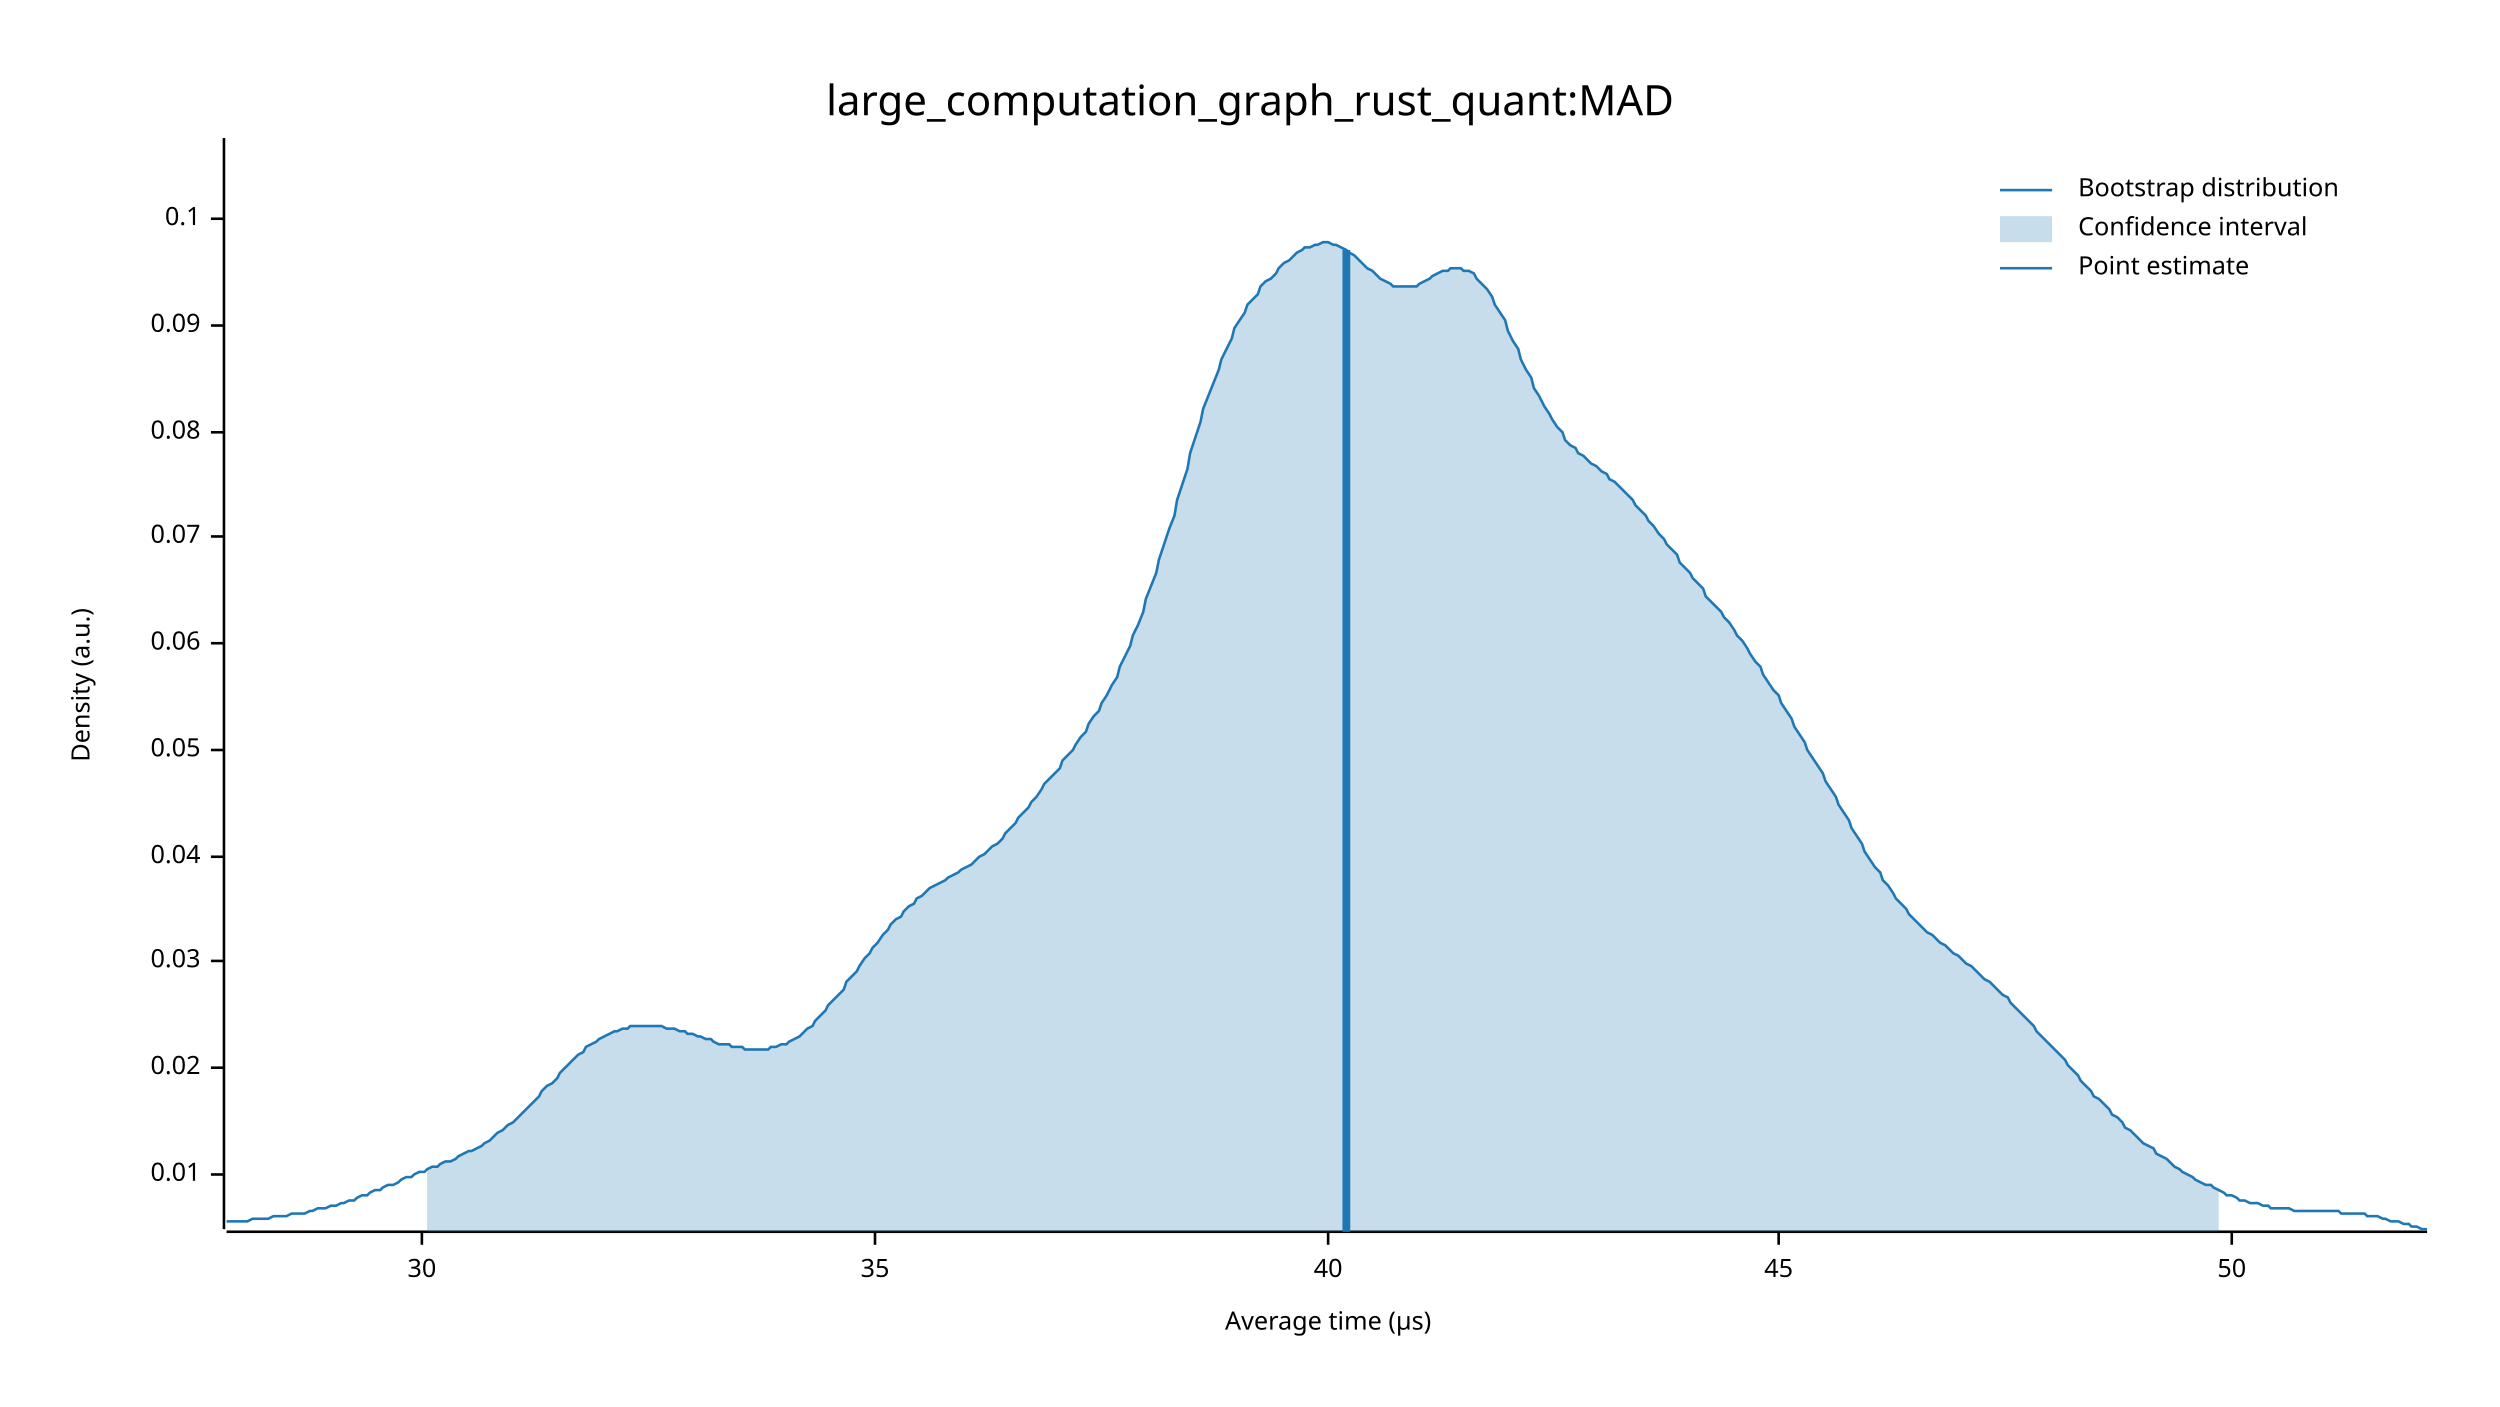
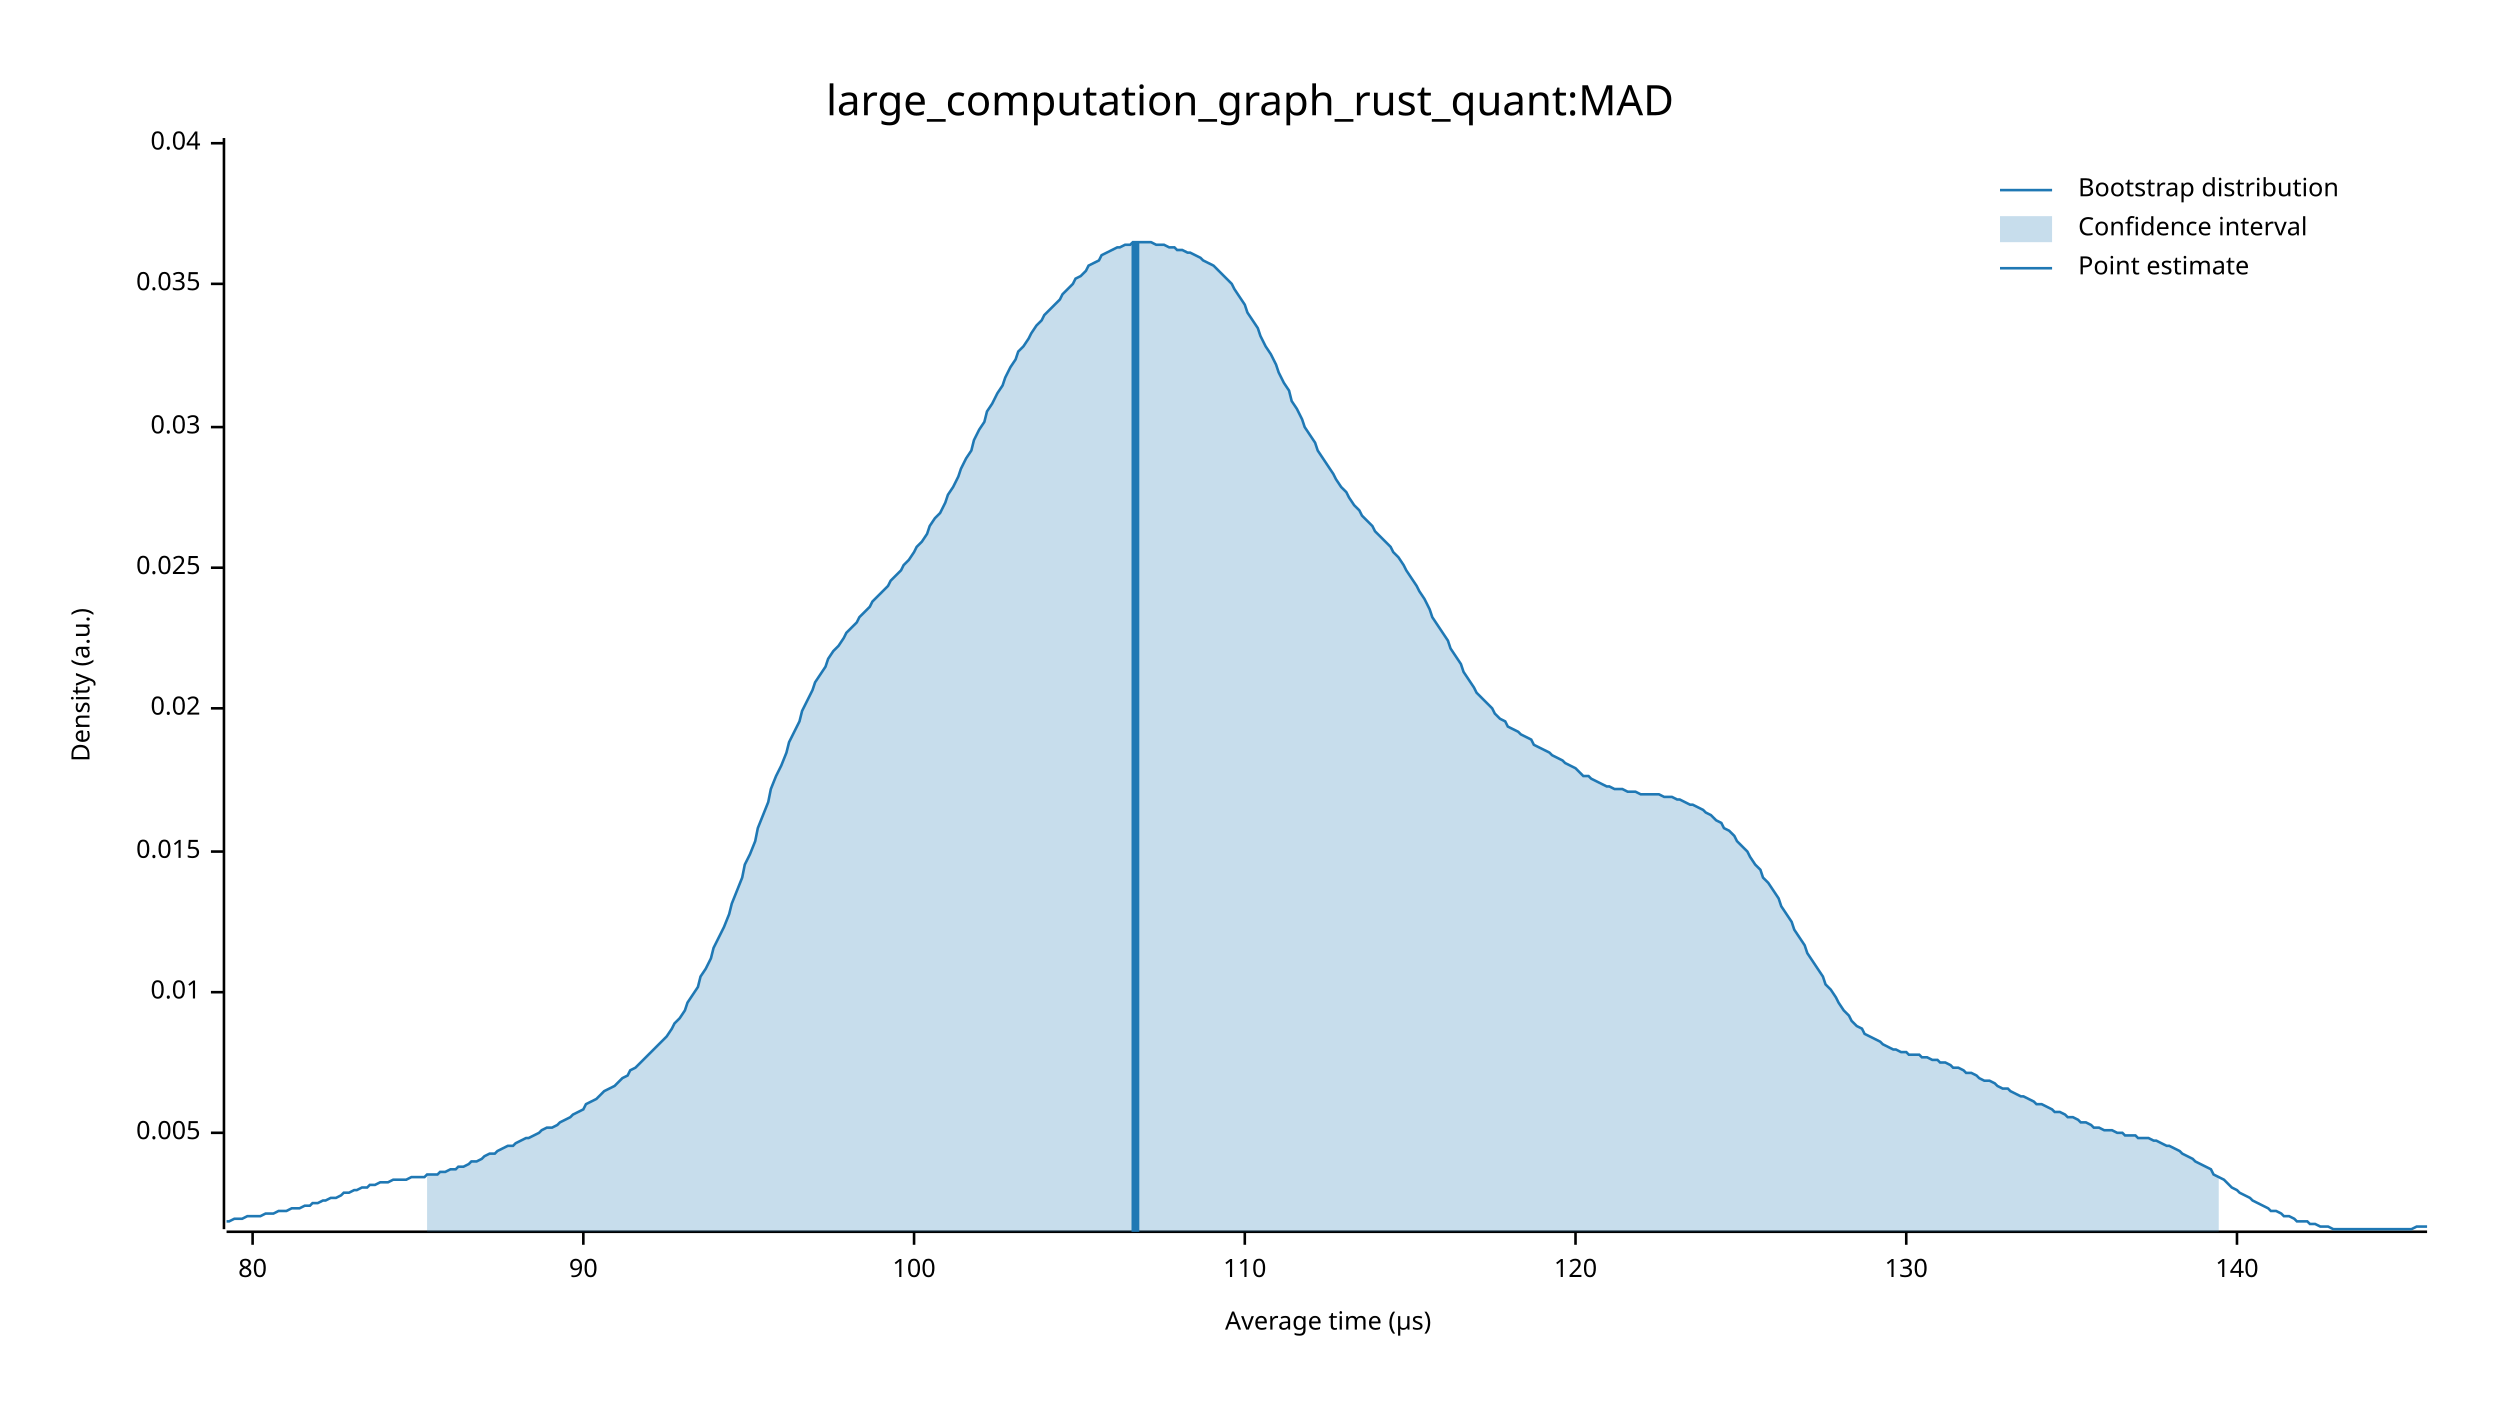
<svg xmlns="http://www.w3.org/2000/svg" width="960" height="540" viewBox="0 0 960 540">
  <text x="480" y="32" dy="0.76em" text-anchor="middle" font-family="sans-serif" font-size="16.129" opacity="1" fill="#000000">
large_computation_graph_rust_quant:MAD
</text>
  <text x="27" y="263" dy="0.76em" text-anchor="middle" font-family="sans-serif" font-size="9.677" opacity="1" fill="#000000" transform="rotate(270, 27, 263)">
Density (a.u.)
</text>
  <text x="510" y="513" dy="-0.5ex" text-anchor="middle" font-family="sans-serif" font-size="9.677" opacity="1" fill="#000000">
Average time (µs)
</text>
  <polyline fill="none" opacity="1" stroke="#000000" stroke-width="1" points="86,53 86,472 " />
-   <text x="77" y="451" dy="0.5ex" text-anchor="end" font-family="sans-serif" font-size="9.677" opacity="1" fill="#000000">
+   <text x="77" y="435" dy="0.5ex" text-anchor="end" font-family="sans-serif" font-size="9.677" opacity="1" fill="#000000">
+ 0.005
+ </text>
+   <polyline fill="none" opacity="1" stroke="#000000" stroke-width="1" points="81,435 86,435 " />
+   <text x="77" y="381" dy="0.5ex" text-anchor="end" font-family="sans-serif" font-size="9.677" opacity="1" fill="#000000">
0.01
</text>
-   <polyline fill="none" opacity="1" stroke="#000000" stroke-width="1" points="81,451 86,451 " />
-   <text x="77" y="410" dy="0.5ex" text-anchor="end" font-family="sans-serif" font-size="9.677" opacity="1" fill="#000000">
+   <polyline fill="none" opacity="1" stroke="#000000" stroke-width="1" points="81,381 86,381 " />
+   <text x="77" y="327" dy="0.5ex" text-anchor="end" font-family="sans-serif" font-size="9.677" opacity="1" fill="#000000">
+ 0.015
+ </text>
+   <polyline fill="none" opacity="1" stroke="#000000" stroke-width="1" points="81,327 86,327 " />
+   <text x="77" y="272" dy="0.5ex" text-anchor="end" font-family="sans-serif" font-size="9.677" opacity="1" fill="#000000">
0.02
</text>
-   <polyline fill="none" opacity="1" stroke="#000000" stroke-width="1" points="81,410 86,410 " />
-   <text x="77" y="369" dy="0.5ex" text-anchor="end" font-family="sans-serif" font-size="9.677" opacity="1" fill="#000000">
+   <polyline fill="none" opacity="1" stroke="#000000" stroke-width="1" points="81,272 86,272 " />
+   <text x="77" y="218" dy="0.5ex" text-anchor="end" font-family="sans-serif" font-size="9.677" opacity="1" fill="#000000">
+ 0.025
+ </text>
+   <polyline fill="none" opacity="1" stroke="#000000" stroke-width="1" points="81,218 86,218 " />
+   <text x="77" y="164" dy="0.5ex" text-anchor="end" font-family="sans-serif" font-size="9.677" opacity="1" fill="#000000">
0.03
</text>
-   <polyline fill="none" opacity="1" stroke="#000000" stroke-width="1" points="81,369 86,369 " />
-   <text x="77" y="329" dy="0.5ex" text-anchor="end" font-family="sans-serif" font-size="9.677" opacity="1" fill="#000000">
+   <polyline fill="none" opacity="1" stroke="#000000" stroke-width="1" points="81,164 86,164 " />
+   <text x="77" y="109" dy="0.5ex" text-anchor="end" font-family="sans-serif" font-size="9.677" opacity="1" fill="#000000">
+ 0.035
+ </text>
+   <polyline fill="none" opacity="1" stroke="#000000" stroke-width="1" points="81,109 86,109 " />
+   <text x="77" y="55" dy="0.5ex" text-anchor="end" font-family="sans-serif" font-size="9.677" opacity="1" fill="#000000">
0.04
</text>
-   <polyline fill="none" opacity="1" stroke="#000000" stroke-width="1" points="81,329 86,329 " />
-   <text x="77" y="288" dy="0.5ex" text-anchor="end" font-family="sans-serif" font-size="9.677" opacity="1" fill="#000000">
- 0.05
+   <polyline fill="none" opacity="1" stroke="#000000" stroke-width="1" points="81,55 86,55 " />
+   <polyline fill="none" opacity="1" stroke="#000000" stroke-width="1" points="87,473 932,473 " />
+   <text x="97" y="483" dy="0.76em" text-anchor="middle" font-family="sans-serif" font-size="9.677" opacity="1" fill="#000000">
+ 80
</text>
-   <polyline fill="none" opacity="1" stroke="#000000" stroke-width="1" points="81,288 86,288 " />
-   <text x="77" y="247" dy="0.5ex" text-anchor="end" font-family="sans-serif" font-size="9.677" opacity="1" fill="#000000">
- 0.06
+   <polyline fill="none" opacity="1" stroke="#000000" stroke-width="1" points="97,473 97,478 " />
+   <text x="224" y="483" dy="0.76em" text-anchor="middle" font-family="sans-serif" font-size="9.677" opacity="1" fill="#000000">
+ 90
</text>
-   <polyline fill="none" opacity="1" stroke="#000000" stroke-width="1" points="81,247 86,247 " />
-   <text x="77" y="206" dy="0.5ex" text-anchor="end" font-family="sans-serif" font-size="9.677" opacity="1" fill="#000000">
- 0.07
+   <polyline fill="none" opacity="1" stroke="#000000" stroke-width="1" points="224,473 224,478 " />
+   <text x="351" y="483" dy="0.76em" text-anchor="middle" font-family="sans-serif" font-size="9.677" opacity="1" fill="#000000">
+ 100
</text>
-   <polyline fill="none" opacity="1" stroke="#000000" stroke-width="1" points="81,206 86,206 " />
-   <text x="77" y="166" dy="0.5ex" text-anchor="end" font-family="sans-serif" font-size="9.677" opacity="1" fill="#000000">
- 0.08
+   <polyline fill="none" opacity="1" stroke="#000000" stroke-width="1" points="351,473 351,478 " />
+   <text x="478" y="483" dy="0.76em" text-anchor="middle" font-family="sans-serif" font-size="9.677" opacity="1" fill="#000000">
+ 110
</text>
-   <polyline fill="none" opacity="1" stroke="#000000" stroke-width="1" points="81,166 86,166 " />
-   <text x="77" y="125" dy="0.5ex" text-anchor="end" font-family="sans-serif" font-size="9.677" opacity="1" fill="#000000">
- 0.09
+   <polyline fill="none" opacity="1" stroke="#000000" stroke-width="1" points="478,473 478,478 " />
+   <text x="605" y="483" dy="0.76em" text-anchor="middle" font-family="sans-serif" font-size="9.677" opacity="1" fill="#000000">
+ 120
</text>
-   <polyline fill="none" opacity="1" stroke="#000000" stroke-width="1" points="81,125 86,125 " />
-   <text x="77" y="84" dy="0.5ex" text-anchor="end" font-family="sans-serif" font-size="9.677" opacity="1" fill="#000000">
- 0.1
+   <polyline fill="none" opacity="1" stroke="#000000" stroke-width="1" points="605,473 605,478 " />
+   <text x="732" y="483" dy="0.76em" text-anchor="middle" font-family="sans-serif" font-size="9.677" opacity="1" fill="#000000">
+ 130
</text>
-   <polyline fill="none" opacity="1" stroke="#000000" stroke-width="1" points="81,84 86,84 " />
-   <polyline fill="none" opacity="1" stroke="#000000" stroke-width="1" points="87,473 932,473 " />
-   <text x="162" y="483" dy="0.76em" text-anchor="middle" font-family="sans-serif" font-size="9.677" opacity="1" fill="#000000">
- 30
+   <polyline fill="none" opacity="1" stroke="#000000" stroke-width="1" points="732,473 732,478 " />
+   <text x="859" y="483" dy="0.76em" text-anchor="middle" font-family="sans-serif" font-size="9.677" opacity="1" fill="#000000">
+ 140
</text>
-   <polyline fill="none" opacity="1" stroke="#000000" stroke-width="1" points="162,473 162,478 " />
-   <text x="336" y="483" dy="0.76em" text-anchor="middle" font-family="sans-serif" font-size="9.677" opacity="1" fill="#000000">
- 35
- </text>
-   <polyline fill="none" opacity="1" stroke="#000000" stroke-width="1" points="336,473 336,478 " />
-   <text x="510" y="483" dy="0.76em" text-anchor="middle" font-family="sans-serif" font-size="9.677" opacity="1" fill="#000000">
- 40
- </text>
-   <polyline fill="none" opacity="1" stroke="#000000" stroke-width="1" points="510,473 510,478 " />
-   <text x="683" y="483" dy="0.76em" text-anchor="middle" font-family="sans-serif" font-size="9.677" opacity="1" fill="#000000">
- 45
- </text>
-   <polyline fill="none" opacity="1" stroke="#000000" stroke-width="1" points="683,473 683,478 " />
-   <text x="857" y="483" dy="0.76em" text-anchor="middle" font-family="sans-serif" font-size="9.677" opacity="1" fill="#000000">
- 50
- </text>
-   <polyline fill="none" opacity="1" stroke="#000000" stroke-width="1" points="857,473 857,478 " />
-   <polyline fill="none" opacity="1" stroke="#1F78B4" stroke-width="1" points="87,469 88,469 90,469 92,469 93,469 95,469 97,468 98,468 100,468 102,468 103,468 105,467 107,467 109,467 110,467 112,466 114,466 115,466 117,466 119,465 120,465 122,464 124,464 125,464 127,463 129,463 131,462 132,462 134,461 136,461 137,460 139,459 141,459 142,458 144,457 146,457 147,456 149,455 151,455 153,454 154,453 156,452 158,452 159,451 161,450 163,450 164,449 166,448 168,448 169,447 171,446 173,446 175,445 176,444 178,443 180,442 181,442 183,441 185,440 186,439 188,438 190,436 191,435 193,434 195,432 197,431 198,430 200,428 202,426 203,425 205,423 207,421 208,419 210,417 212,416 214,414 215,412 217,410 219,408 220,407 222,405 224,404 225,402 227,401 229,400 230,399 232,398 234,397 236,396 237,396 239,395 241,395 242,394 244,394 246,394 247,394 249,394 251,394 252,394 254,394 256,395 258,395 259,395 261,396 263,396 264,397 266,397 268,398 269,398 271,399 273,399 274,400 276,401 278,401 280,401 281,402 283,402 285,402 286,403 288,403 290,403 291,403 293,403 295,403 296,402 298,402 300,401 302,401 303,400 305,399 307,398 308,397 310,395 312,394 313,392 315,390 317,388 318,386 320,384 322,382 324,380 325,377 327,375 329,373 330,371 332,368 334,366 335,364 337,362 339,359 341,357 342,355 344,353 346,352 347,350 349,348 351,347 352,345 354,344 356,342 357,341 359,340 361,339 363,338 364,337 366,336 368,335 369,334 371,333 373,332 374,331 376,329 378,328 379,327 381,325 383,324 385,322 386,320 388,318 390,316 391,314 393,312 395,310 396,308 398,306 400,303 401,301 403,299 405,297 407,295 408,292 410,290 412,288 413,286 415,283 417,281 418,278 420,275 422,273 423,270 425,267 427,263 429,260 430,256 432,252 434,248 435,244 437,240 439,235 440,230 442,225 444,220 445,215 447,209 449,203 451,198 452,192 454,186 456,180 457,174 459,168 461,162 462,157 464,152 466,147 468,142 469,138 471,134 473,130 474,126 476,123 478,120 479,117 481,115 483,113 484,110 486,108 488,107 490,105 491,103 493,101 495,100 496,99 498,97 500,96 501,95 503,95 505,94 506,94 508,93 510,93 512,94 513,94 515,95 517,96 518,97 520,98 522,100 523,101 525,103 527,104 528,105 530,107 532,108 534,109 535,110 537,110 539,110 540,110 542,110 544,110 545,109 547,108 549,107 550,106 552,105 554,104 556,104 557,103 559,103 561,103 562,104 564,104 566,105 567,107 569,109 571,111 573,114 574,117 576,120 578,123 579,127 581,131 583,134 584,138 586,142 588,145 589,149 591,152 593,156 595,159 596,161 598,164 600,166 601,169 603,171 605,172 606,174 608,175 610,177 611,178 613,179 615,181 617,182 618,184 620,185 622,187 623,188 625,190 627,192 628,194 630,196 632,198 633,200 635,202 637,205 639,207 640,209 642,211 644,213 645,216 647,218 649,220 650,222 652,224 654,226 655,229 657,231 659,233 661,235 662,237 664,239 666,242 667,244 669,246 671,249 672,251 674,254 676,256 677,259 679,262 681,265 683,267 684,270 686,273 688,276 689,279 691,282 693,285 694,288 696,291 698,294 700,297 701,300 703,303 705,306 706,309 708,312 710,315 711,318 713,321 715,324 716,327 718,330 720,333 722,335 723,338 725,340 727,343 728,345 730,347 732,349 733,351 735,353 737,355 738,356 740,358 742,359 744,361 745,362 747,363 749,365 750,366 752,367 754,369 755,370 757,371 759,373 760,374 762,376 764,377 766,379 767,380 769,382 771,383 772,385 774,387 776,389 777,390 779,392 781,394 782,396 784,398 786,400 788,402 789,403 791,405 793,407 794,409 796,411 798,413 799,415 801,417 803,419 804,421 806,422 808,424 810,426 811,428 813,429 815,431 816,433 818,434 820,436 821,437 823,439 825,440 827,441 828,443 830,444 832,445 833,446 835,448 837,449 838,450 840,451 842,452 843,453 845,454 847,455 849,455 850,456 852,457 854,458 855,459 857,459 859,460 860,461 862,461 864,462 865,462 867,462 869,463 871,463 872,464 874,464 876,464 877,464 879,464 881,465 882,465 884,465 886,465 887,465 889,465 891,465 893,465 894,465 896,465 898,465 899,466 901,466 903,466 904,466 906,466 908,466 909,467 911,467 913,467 915,468 916,468 918,469 920,469 921,469 923,470 925,470 926,471 928,471 930,472 932,472 " />
-   <polygon opacity="0.25" fill="#1F78B4" points="164,449 166,448 168,448 169,447 171,446 173,446 175,445 176,444 178,443 180,442 181,442 183,441 185,440 186,439 188,438 190,436 191,435 193,434 195,432 197,431 198,430 200,428 202,426 203,425 205,423 207,421 208,419 210,417 212,416 214,414 215,412 217,410 219,408 220,407 222,405 224,404 225,402 227,401 229,400 230,399 232,398 234,397 236,396 237,396 239,395 241,395 242,394 244,394 246,394 247,394 249,394 251,394 252,394 254,394 256,395 258,395 259,395 261,396 263,396 264,397 266,397 268,398 269,398 271,399 273,399 274,400 276,401 278,401 280,401 281,402 283,402 285,402 286,403 288,403 290,403 291,403 293,403 295,403 296,402 298,402 300,401 302,401 303,400 305,399 307,398 308,397 310,395 312,394 313,392 315,390 317,388 318,386 320,384 322,382 324,380 325,377 327,375 329,373 330,371 332,368 334,366 335,364 337,362 339,359 341,357 342,355 344,353 346,352 347,350 349,348 351,347 352,345 354,344 356,342 357,341 359,340 361,339 363,338 364,337 366,336 368,335 369,334 371,333 373,332 374,331 376,329 378,328 379,327 381,325 383,324 385,322 386,320 388,318 390,316 391,314 393,312 395,310 396,308 398,306 400,303 401,301 403,299 405,297 407,295 408,292 410,290 412,288 413,286 415,283 417,281 418,278 420,275 422,273 423,270 425,267 427,263 429,260 430,256 432,252 434,248 435,244 437,240 439,235 440,230 442,225 444,220 445,215 447,209 449,203 451,198 452,192 454,186 456,180 457,174 459,168 461,162 462,157 464,152 466,147 468,142 469,138 471,134 473,130 474,126 476,123 478,120 479,117 481,115 483,113 484,110 486,108 488,107 490,105 491,103 493,101 495,100 496,99 498,97 500,96 501,95 503,95 505,94 506,94 508,93 510,93 512,94 513,94 515,95 517,96 518,97 520,98 522,100 523,101 525,103 527,104 528,105 530,107 532,108 534,109 535,110 537,110 539,110 540,110 542,110 544,110 545,109 547,108 549,107 550,106 552,105 554,104 556,104 557,103 559,103 561,103 562,104 564,104 566,105 567,107 569,109 571,111 573,114 574,117 576,120 578,123 579,127 581,131 583,134 584,138 586,142 588,145 589,149 591,152 593,156 595,159 596,161 598,164 600,166 601,169 603,171 605,172 606,174 608,175 610,177 611,178 613,179 615,181 617,182 618,184 620,185 622,187 623,188 625,190 627,192 628,194 630,196 632,198 633,200 635,202 637,205 639,207 640,209 642,211 644,213 645,216 647,218 649,220 650,222 652,224 654,226 655,229 657,231 659,233 661,235 662,237 664,239 666,242 667,244 669,246 671,249 672,251 674,254 676,256 677,259 679,262 681,265 683,267 684,270 686,273 688,276 689,279 691,282 693,285 694,288 696,291 698,294 700,297 701,300 703,303 705,306 706,309 708,312 710,315 711,318 713,321 715,324 716,327 718,330 720,333 722,335 723,338 725,340 727,343 728,345 730,347 732,349 733,351 735,353 737,355 738,356 740,358 742,359 744,361 745,362 747,363 749,365 750,366 752,367 754,369 755,370 757,371 759,373 760,374 762,376 764,377 766,379 767,380 769,382 771,383 772,385 774,387 776,389 777,390 779,392 781,394 782,396 784,398 786,400 788,402 789,403 791,405 793,407 794,409 796,411 798,413 799,415 801,417 803,419 804,421 806,422 808,424 810,426 811,428 813,429 815,431 816,433 818,434 820,436 821,437 823,439 825,440 827,441 828,443 830,444 832,445 833,446 835,448 837,449 838,450 840,451 842,452 843,453 845,454 847,455 849,455 850,456 852,457 852,473 164,473 " />
-   <polyline fill="none" opacity="1" stroke="#1F78B4" stroke-width="3" points="517,473 517,96 " />
+   <polyline fill="none" opacity="1" stroke="#000000" stroke-width="1" points="859,473 859,478 " />
+   <polyline fill="none" opacity="1" stroke="#1F78B4" stroke-width="1" points="87,469 88,469 90,468 92,468 93,468 95,467 97,467 98,467 100,467 102,466 103,466 105,466 107,465 109,465 110,465 112,464 114,464 115,464 117,463 119,463 120,462 122,462 124,461 125,461 127,460 129,460 131,459 132,458 134,458 136,457 137,457 139,456 141,456 142,455 144,455 146,454 147,454 149,454 151,453 153,453 154,453 156,453 158,452 159,452 161,452 163,452 164,451 166,451 168,451 169,450 171,450 173,449 175,449 176,448 178,448 180,447 181,446 183,446 185,445 186,444 188,443 190,443 191,442 193,441 195,440 197,440 198,439 200,438 202,437 203,437 205,436 207,435 208,434 210,433 212,433 214,432 215,431 217,430 219,429 220,428 222,427 224,426 225,424 227,423 229,422 230,421 232,419 234,418 236,417 237,416 239,414 241,413 242,411 244,410 246,408 247,407 249,405 251,403 252,402 254,400 256,398 258,395 259,393 261,391 263,388 264,385 266,382 268,379 269,375 271,372 273,368 274,364 276,360 278,356 280,351 281,347 283,342 285,337 286,332 288,328 290,323 291,318 293,313 295,308 296,303 298,298 300,294 302,289 303,285 305,281 307,277 308,273 310,269 312,265 313,262 315,259 317,256 318,253 320,250 322,248 324,245 325,243 327,241 329,239 330,237 332,235 334,233 335,231 337,229 339,227 341,225 342,223 344,221 346,219 347,217 349,215 351,212 352,210 354,208 356,205 357,202 359,199 361,197 363,193 364,190 366,187 368,183 369,180 371,176 373,173 374,169 376,165 378,162 379,158 381,155 383,151 385,148 386,145 388,141 390,138 391,135 393,133 395,130 396,128 398,125 400,123 401,121 403,119 405,117 407,115 408,113 410,111 412,109 413,107 415,106 417,104 418,102 420,101 422,100 423,98 425,97 427,96 429,95 430,95 432,94 434,94 435,93 437,93 439,93 440,93 442,93 444,94 445,94 447,94 449,95 451,95 452,96 454,96 456,97 457,97 459,98 461,99 462,100 464,101 466,102 468,104 469,105 471,107 473,109 474,111 476,114 478,117 479,120 481,123 483,126 484,129 486,133 488,136 490,140 491,143 493,147 495,150 496,154 498,157 500,161 501,164 503,167 505,170 506,173 508,176 510,179 512,182 513,184 515,187 517,189 518,191 520,194 522,196 523,198 525,200 527,202 528,204 530,206 532,208 534,210 535,212 537,214 539,217 540,219 542,222 544,225 545,227 547,230 549,234 550,237 552,240 554,243 556,246 557,249 559,252 561,255 562,258 564,261 566,264 567,266 569,268 571,270 573,272 574,274 576,276 578,277 579,279 581,280 583,281 584,282 586,283 588,284 589,286 591,287 593,288 595,289 596,290 598,291 600,292 601,293 603,294 605,295 606,296 608,298 610,298 611,299 613,300 615,301 617,302 618,302 620,303 622,303 623,303 625,304 627,304 628,304 630,305 632,305 633,305 635,305 637,305 639,306 640,306 642,306 644,307 645,307 647,308 649,309 650,309 652,310 654,311 655,312 657,313 659,315 661,316 662,318 664,319 666,321 667,323 669,325 671,327 672,329 674,332 676,334 677,337 679,339 681,342 683,345 684,348 686,351 688,354 689,357 691,360 693,363 694,366 696,369 698,372 700,375 701,378 703,380 705,383 706,385 708,388 710,390 711,392 713,394 715,395 716,397 718,398 720,399 722,400 723,401 725,402 727,403 728,403 730,404 732,404 733,405 735,405 737,405 738,406 740,406 742,407 744,407 745,408 747,408 749,409 750,410 752,410 754,411 755,412 757,412 759,413 760,414 762,415 764,415 766,416 767,417 769,418 771,418 772,419 774,420 776,421 777,421 779,422 781,423 782,424 784,424 786,425 788,426 789,427 791,427 793,428 794,429 796,429 798,430 799,431 801,431 803,432 804,433 806,433 808,434 810,434 811,434 813,435 815,435 816,436 818,436 820,436 821,437 823,437 825,437 827,438 828,438 830,439 832,440 833,440 835,441 837,442 838,443 840,444 842,445 843,446 845,447 847,448 849,449 850,451 852,452 854,453 855,454 857,456 859,457 860,458 862,459 864,460 865,461 867,462 869,463 871,464 872,465 874,465 876,466 877,467 879,467 881,468 882,469 884,469 886,469 887,470 889,470 891,471 893,471 894,471 896,472 898,472 899,472 901,472 903,472 904,472 906,472 908,472 909,472 911,472 913,472 915,472 916,472 918,472 920,472 921,472 923,472 925,472 926,472 928,471 930,471 932,471 " />
+   <polygon opacity="0.25" fill="#1F78B4" points="164,451 166,451 168,451 169,450 171,450 173,449 175,449 176,448 178,448 180,447 181,446 183,446 185,445 186,444 188,443 190,443 191,442 193,441 195,440 197,440 198,439 200,438 202,437 203,437 205,436 207,435 208,434 210,433 212,433 214,432 215,431 217,430 219,429 220,428 222,427 224,426 225,424 227,423 229,422 230,421 232,419 234,418 236,417 237,416 239,414 241,413 242,411 244,410 246,408 247,407 249,405 251,403 252,402 254,400 256,398 258,395 259,393 261,391 263,388 264,385 266,382 268,379 269,375 271,372 273,368 274,364 276,360 278,356 280,351 281,347 283,342 285,337 286,332 288,328 290,323 291,318 293,313 295,308 296,303 298,298 300,294 302,289 303,285 305,281 307,277 308,273 310,269 312,265 313,262 315,259 317,256 318,253 320,250 322,248 324,245 325,243 327,241 329,239 330,237 332,235 334,233 335,231 337,229 339,227 341,225 342,223 344,221 346,219 347,217 349,215 351,212 352,210 354,208 356,205 357,202 359,199 361,197 363,193 364,190 366,187 368,183 369,180 371,176 373,173 374,169 376,165 378,162 379,158 381,155 383,151 385,148 386,145 388,141 390,138 391,135 393,133 395,130 396,128 398,125 400,123 401,121 403,119 405,117 407,115 408,113 410,111 412,109 413,107 415,106 417,104 418,102 420,101 422,100 423,98 425,97 427,96 429,95 430,95 432,94 434,94 435,93 437,93 439,93 440,93 442,93 444,94 445,94 447,94 449,95 451,95 452,96 454,96 456,97 457,97 459,98 461,99 462,100 464,101 466,102 468,104 469,105 471,107 473,109 474,111 476,114 478,117 479,120 481,123 483,126 484,129 486,133 488,136 490,140 491,143 493,147 495,150 496,154 498,157 500,161 501,164 503,167 505,170 506,173 508,176 510,179 512,182 513,184 515,187 517,189 518,191 520,194 522,196 523,198 525,200 527,202 528,204 530,206 532,208 534,210 535,212 537,214 539,217 540,219 542,222 544,225 545,227 547,230 549,234 550,237 552,240 554,243 556,246 557,249 559,252 561,255 562,258 564,261 566,264 567,266 569,268 571,270 573,272 574,274 576,276 578,277 579,279 581,280 583,281 584,282 586,283 588,284 589,286 591,287 593,288 595,289 596,290 598,291 600,292 601,293 603,294 605,295 606,296 608,298 610,298 611,299 613,300 615,301 617,302 618,302 620,303 622,303 623,303 625,304 627,304 628,304 630,305 632,305 633,305 635,305 637,305 639,306 640,306 642,306 644,307 645,307 647,308 649,309 650,309 652,310 654,311 655,312 657,313 659,315 661,316 662,318 664,319 666,321 667,323 669,325 671,327 672,329 674,332 676,334 677,337 679,339 681,342 683,345 684,348 686,351 688,354 689,357 691,360 693,363 694,366 696,369 698,372 700,375 701,378 703,380 705,383 706,385 708,388 710,390 711,392 713,394 715,395 716,397 718,398 720,399 722,400 723,401 725,402 727,403 728,403 730,404 732,404 733,405 735,405 737,405 738,406 740,406 742,407 744,407 745,408 747,408 749,409 750,410 752,410 754,411 755,412 757,412 759,413 760,414 762,415 764,415 766,416 767,417 769,418 771,418 772,419 774,420 776,421 777,421 779,422 781,423 782,424 784,424 786,425 788,426 789,427 791,427 793,428 794,429 796,429 798,430 799,431 801,431 803,432 804,433 806,433 808,434 810,434 811,434 813,435 815,435 816,436 818,436 820,436 821,437 823,437 825,437 827,438 828,438 830,439 832,440 833,440 835,441 837,442 838,443 840,444 842,445 843,446 845,447 847,448 849,449 850,451 852,452 852,473 164,473 " />
+   <polyline fill="none" opacity="1" stroke="#1F78B4" stroke-width="3" points="436,473 436,93 " />
  <text x="798" y="68" dy="0.76em" text-anchor="start" font-family="sans-serif" font-size="9.677" opacity="1" fill="#000000">
Bootstrap distribution
</text>
  <text x="798" y="83" dy="0.76em" text-anchor="start" font-family="sans-serif" font-size="9.677" opacity="1" fill="#000000">
Confidence interval
</text>
  <text x="798" y="98" dy="0.76em" text-anchor="start" font-family="sans-serif" font-size="9.677" opacity="1" fill="#000000">
Point estimate
</text>
  <polyline fill="none" opacity="1" stroke="#1F78B4" stroke-width="1" points="768,73 788,73 " />
  <rect x="768" y="83" width="20" height="10" opacity="0.25" fill="#1F78B4" stroke="none" />
  <polyline fill="none" opacity="1" stroke="#1F78B4" stroke-width="1" points="768,103 788,103 " />
</svg>
